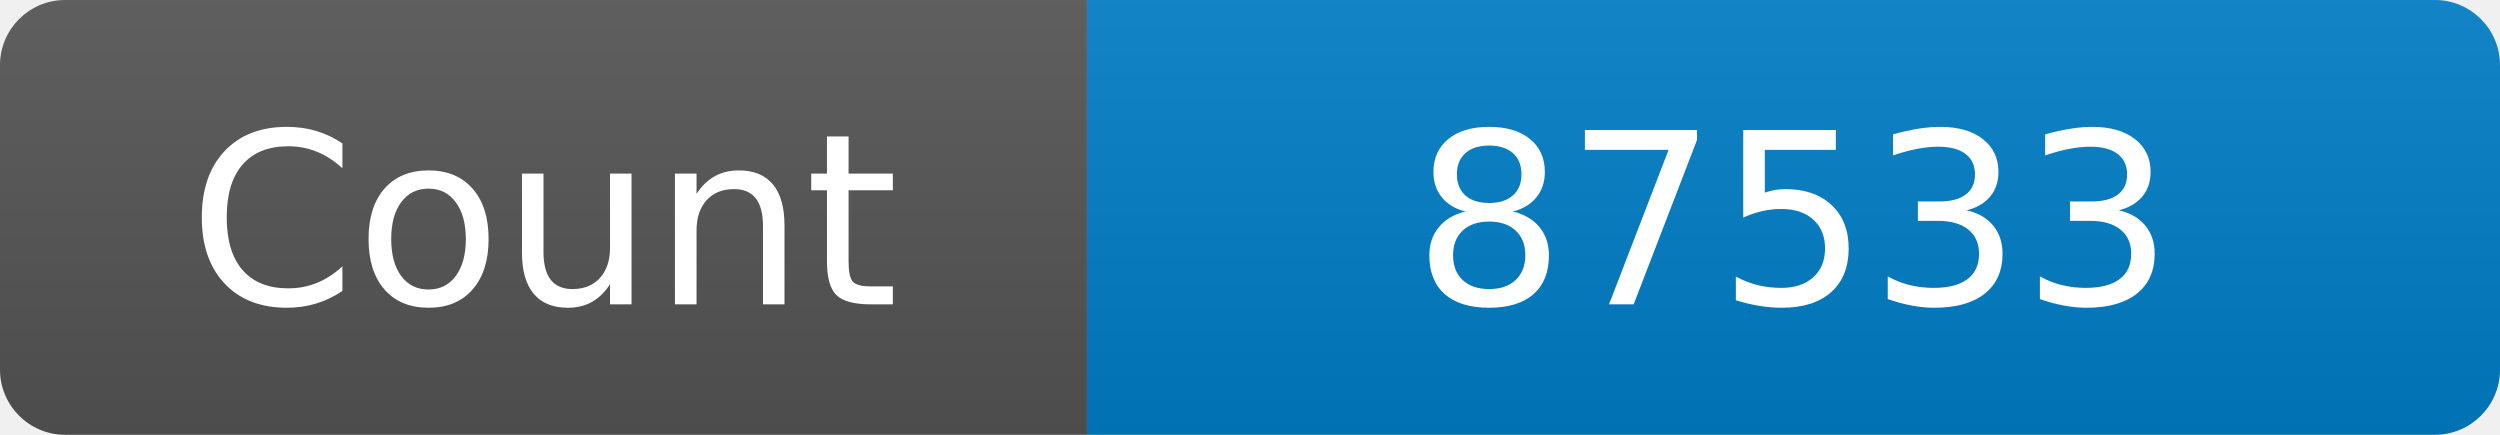
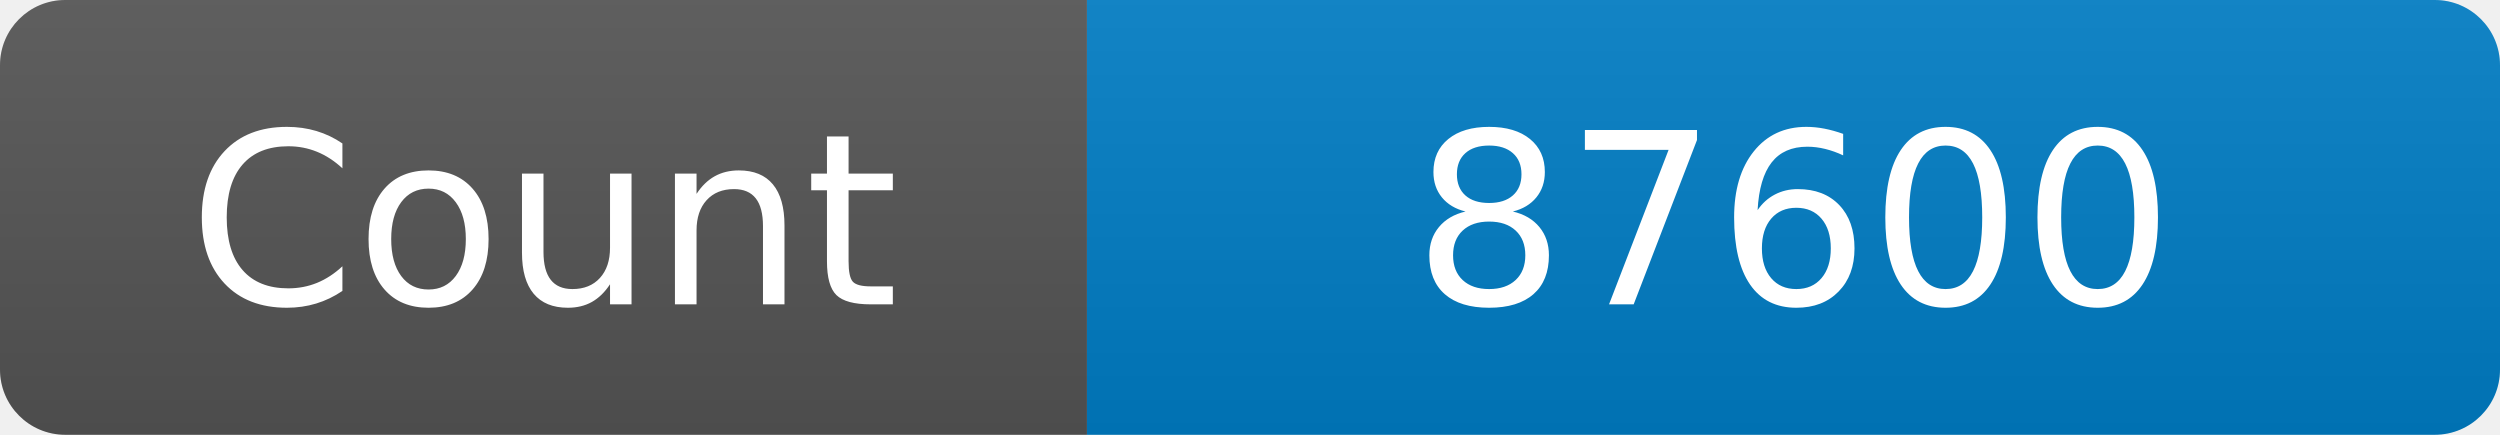
<svg xmlns="http://www.w3.org/2000/svg" width="115" height="20" role="img" aria-label="Maintained?: yes">
  <linearGradient id="s" x2="0" y2="100%">
    <stop offset="0" stop-color="#bbb" stop-opacity=".1" />
    <stop offset="1" stop-opacity=".1" />
  </linearGradient>
  <clipPath id="r">
    <rect width="115" height="20" rx="3" fill="#fff" />
  </clipPath>
  <g clip-path="url(#r)">
    <rect width="50" height="20" fill="#555" />
    <rect x="50" width="160" height="20" fill="#007ec6" />
    <rect width="115" height="20" fill="url(#s)" />
  </g>
  <g fill="#fff" text-anchor="middle" font-family="Verdana,Geneva,DejaVu Sans,sans-serif" font-size="110">
    <text x="250" y="140" transform="scale(.1)" fill="#fff">Count</text>
-     <text x="825" y="140" transform="scale(.1)" fill="#fff">87533</text>
+     <text x="825" y="140" transform="scale(.1)" fill="#fff">87600</text>
  </g>
</svg>
